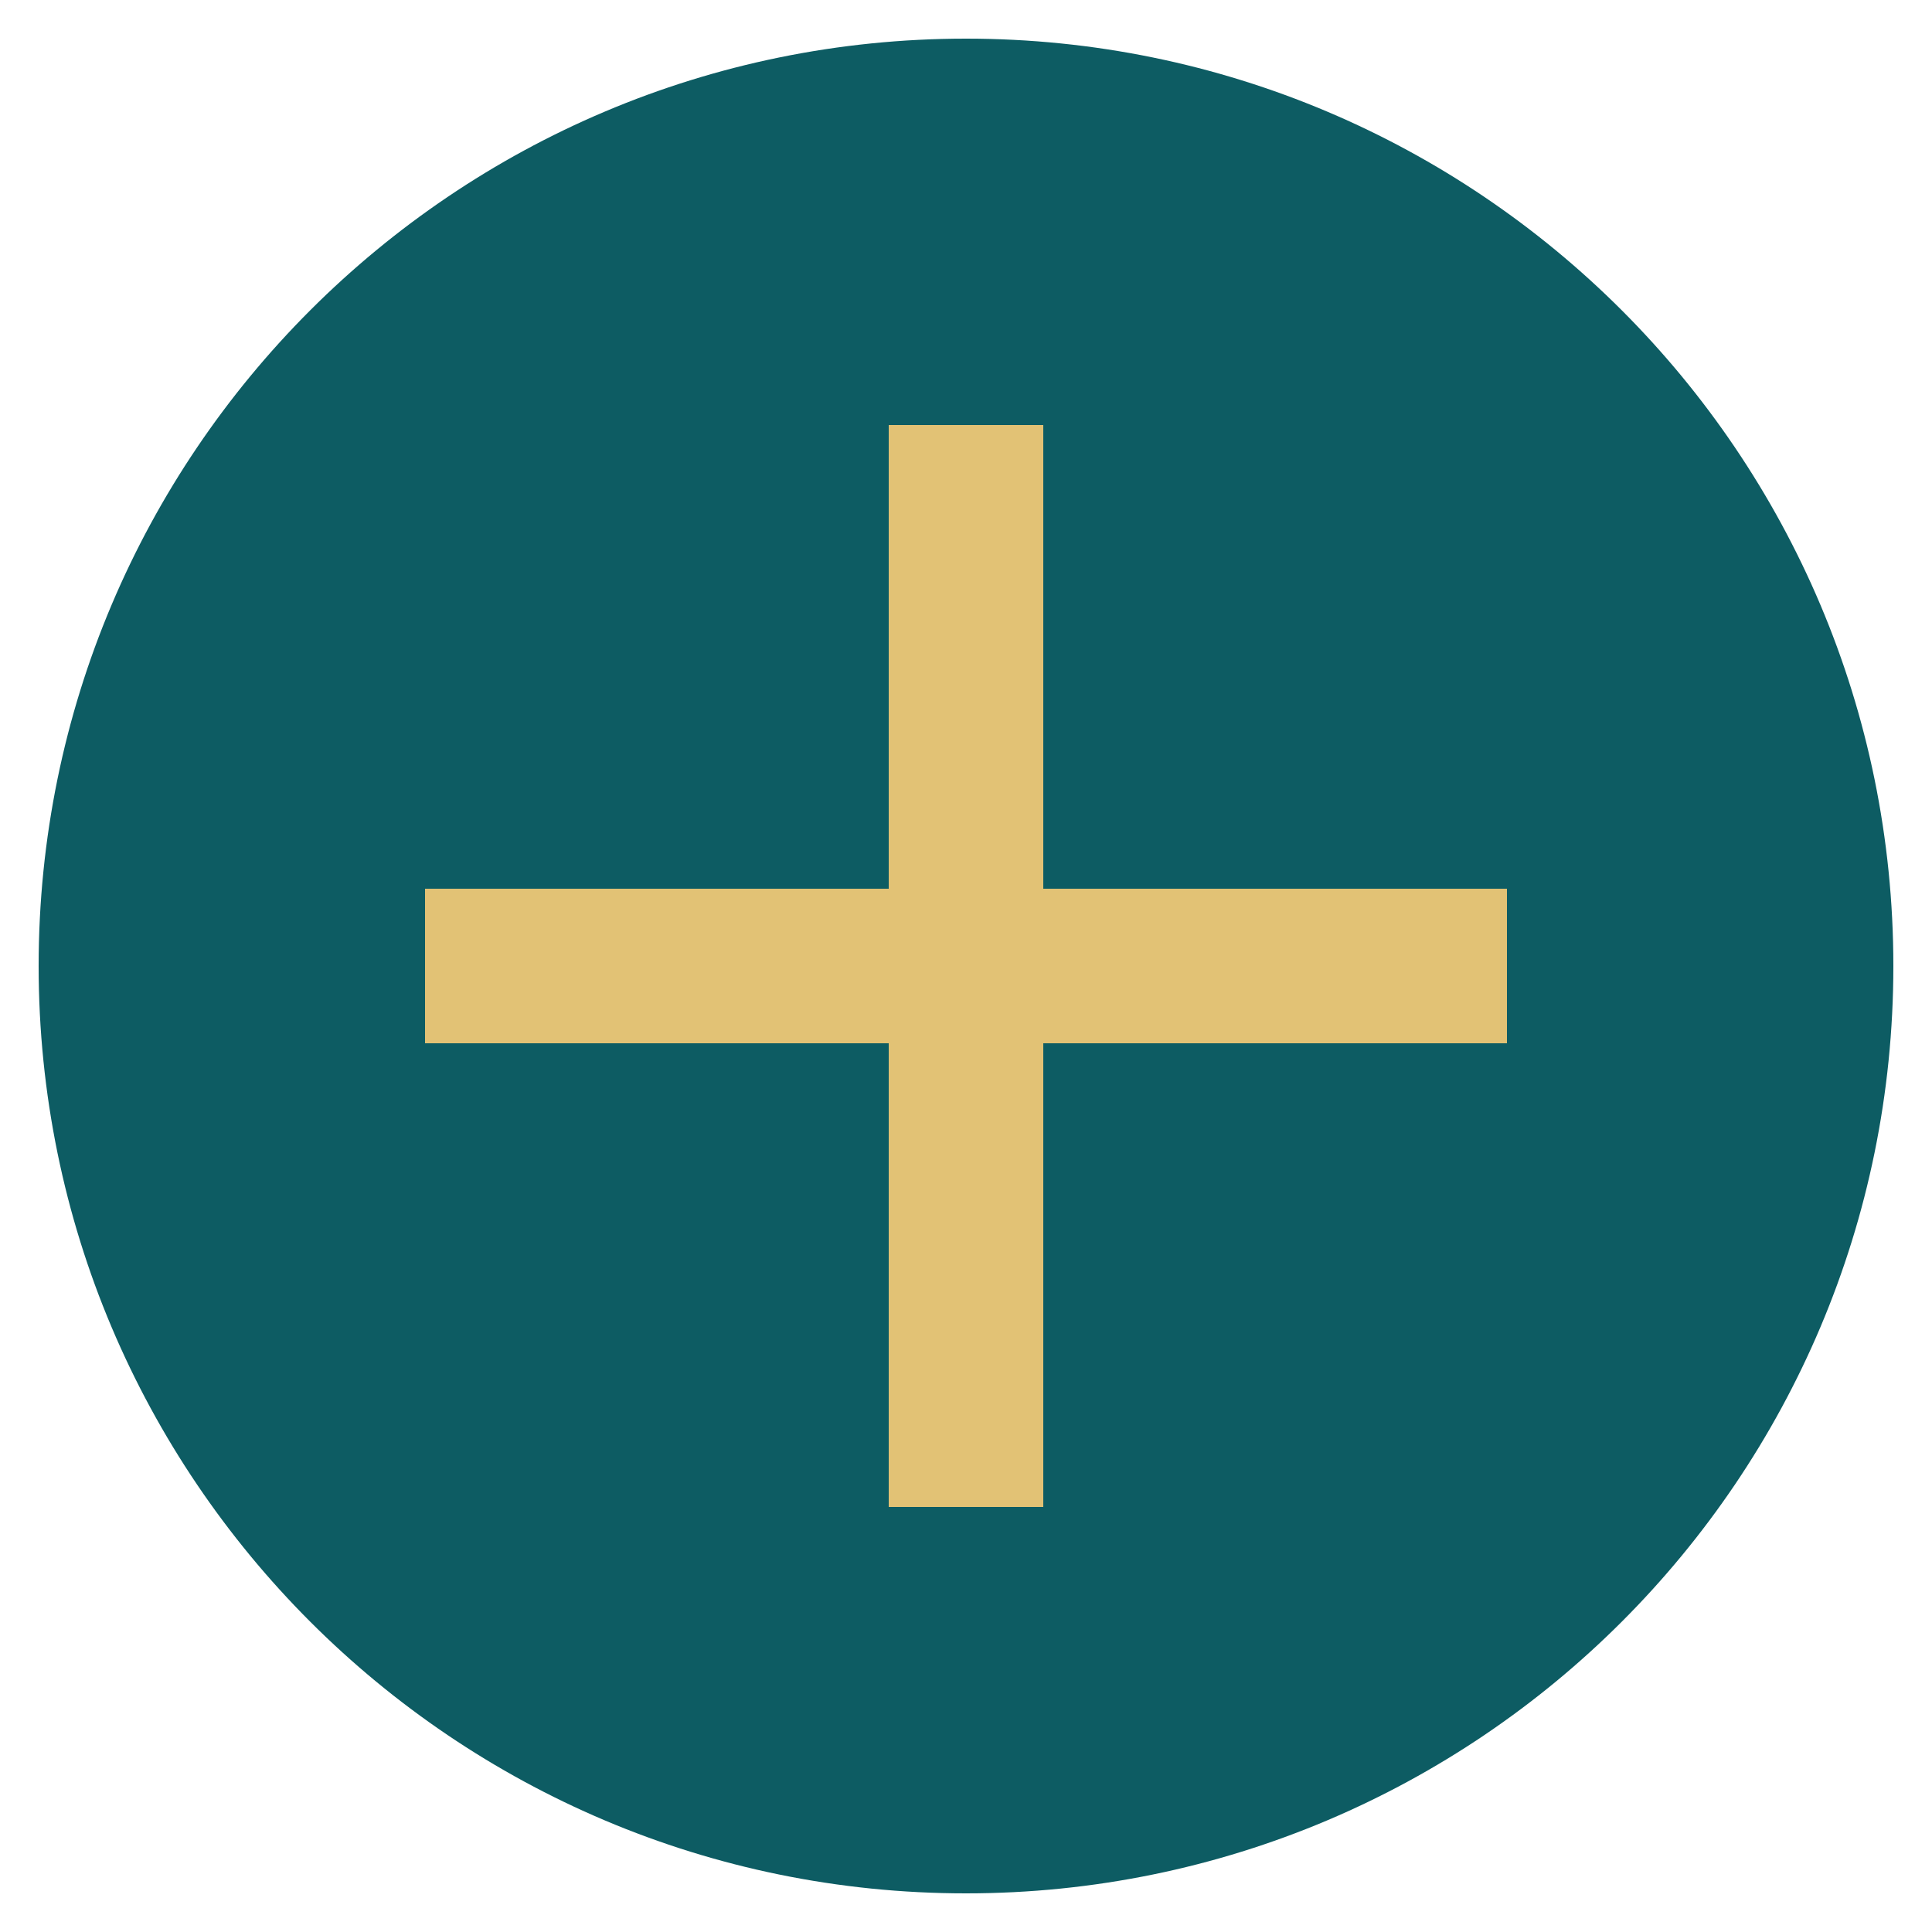
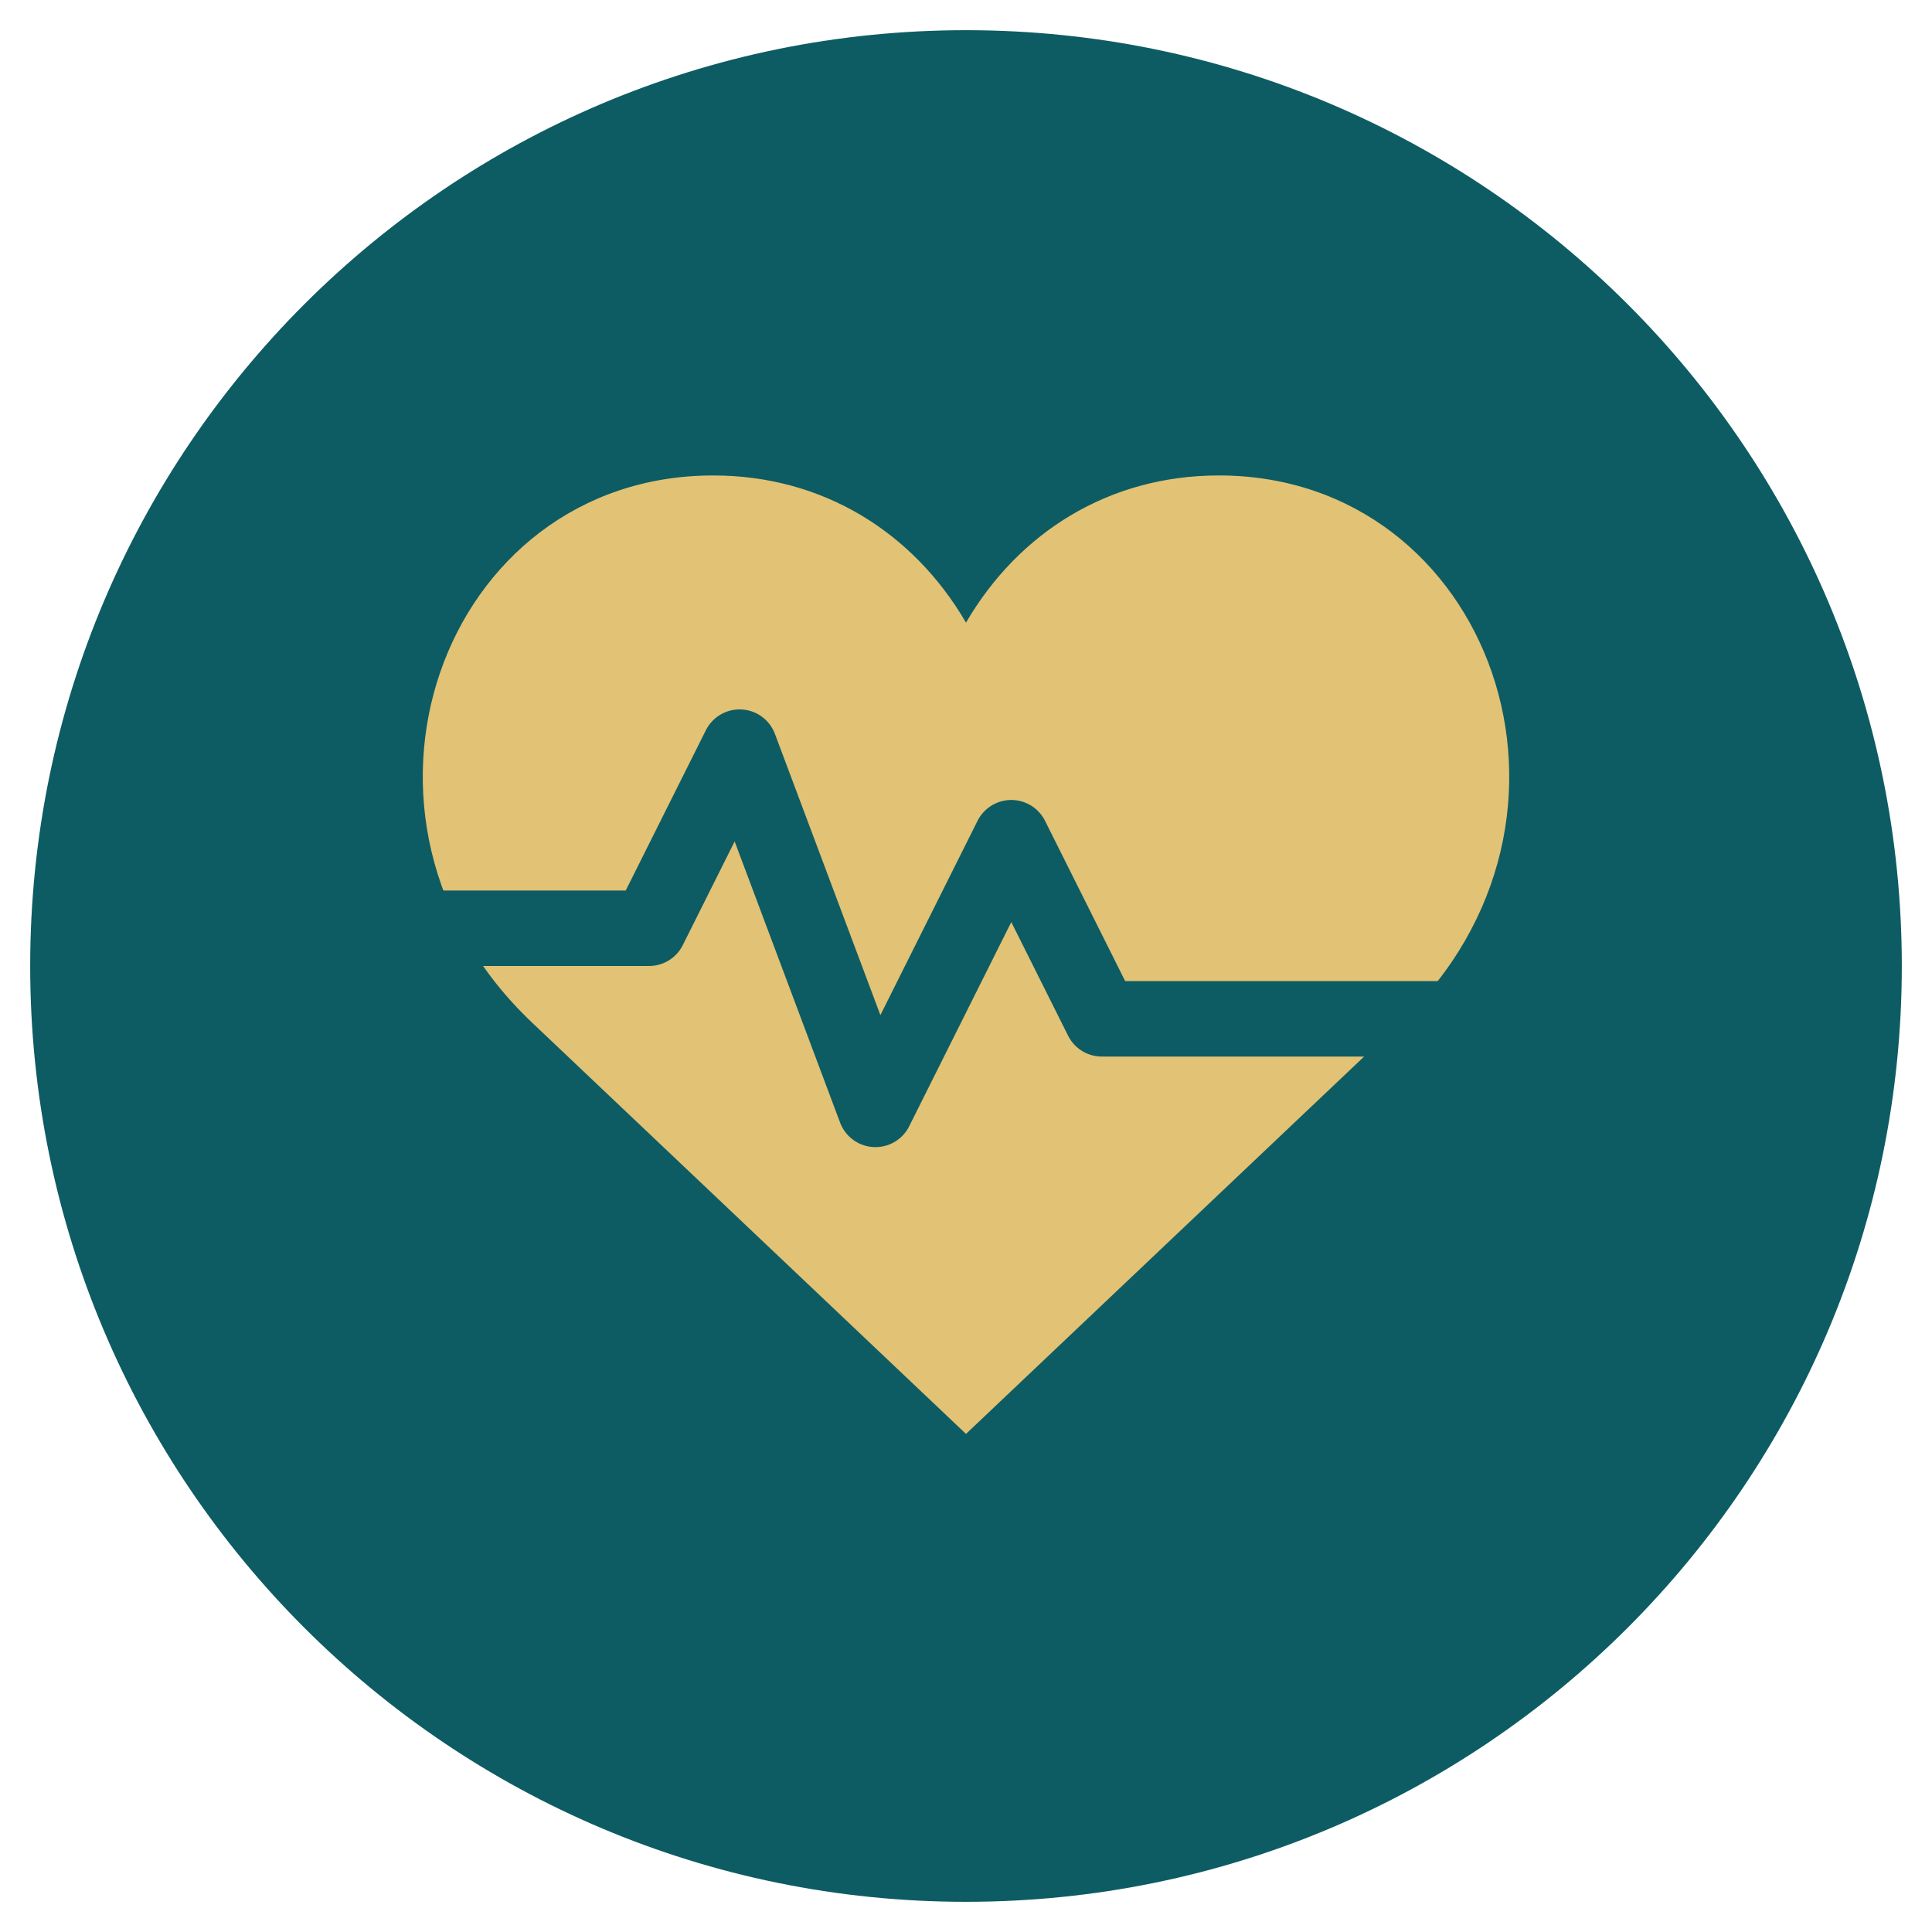
- <svg xmlns="http://www.w3.org/2000/svg" viewBox="0 0 100 100">
-   <circle cx="50" cy="50" r="48" fill="#0d5c63" />
-   <path d="M46 22h8v24h24v8H54v24h-8V54H22v-8h24z" fill="#e2c275" />
+ <svg xmlns="http://www.w3.org/2000/svg" viewBox="0 0 256 256">
+   <circle cx="128" cy="128" r="124" fill="#0d5c63" />
+   <path d="M128 190 70.5 135.5C42 108.5 58.5 63 94.5 63c14.5 0 26.5 7.5 33.5 19.5C135 70.5 147 63 161.5 63c36 0 52.5 45.5 24 72.5L128 190Z" fill="#e2c275" />
+   <path d="M56 123h30l12-24 18 48 18-36 12 24h54" fill="none" stroke="#0d5c63" stroke-linecap="round" stroke-linejoin="round" stroke-width="10" />
</svg>
